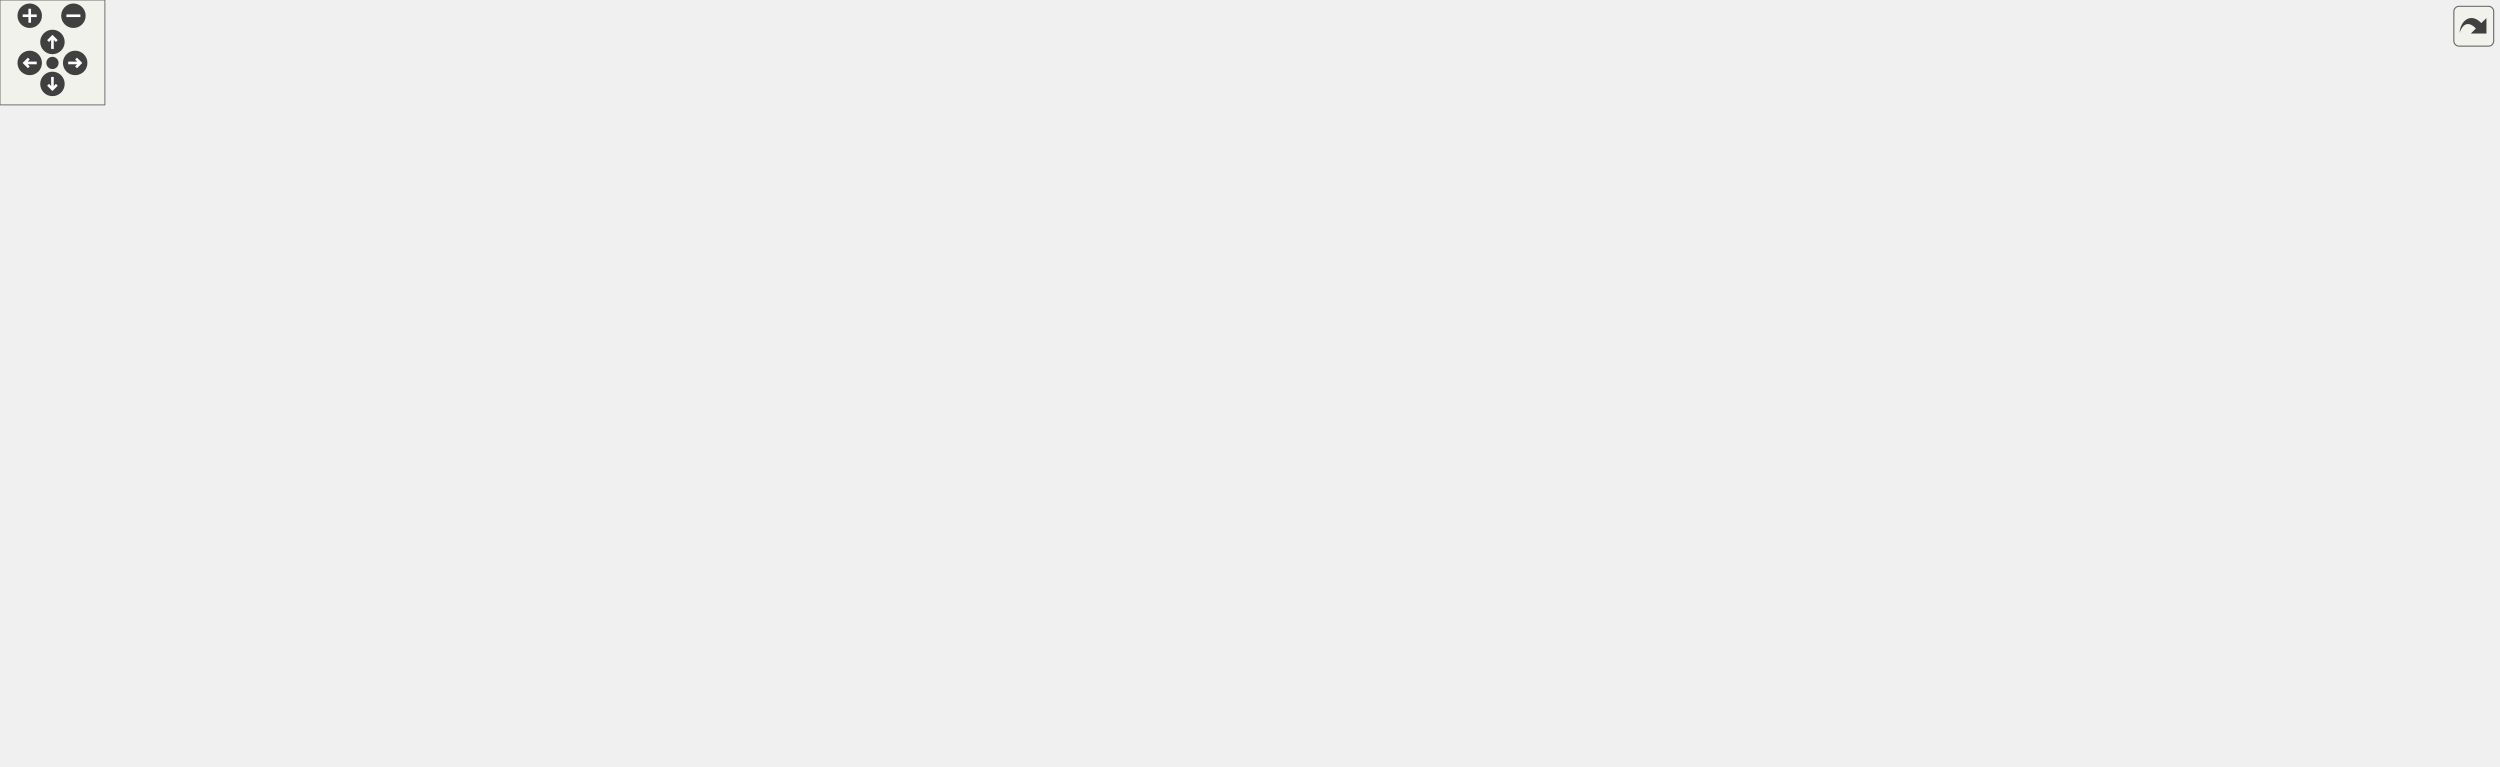
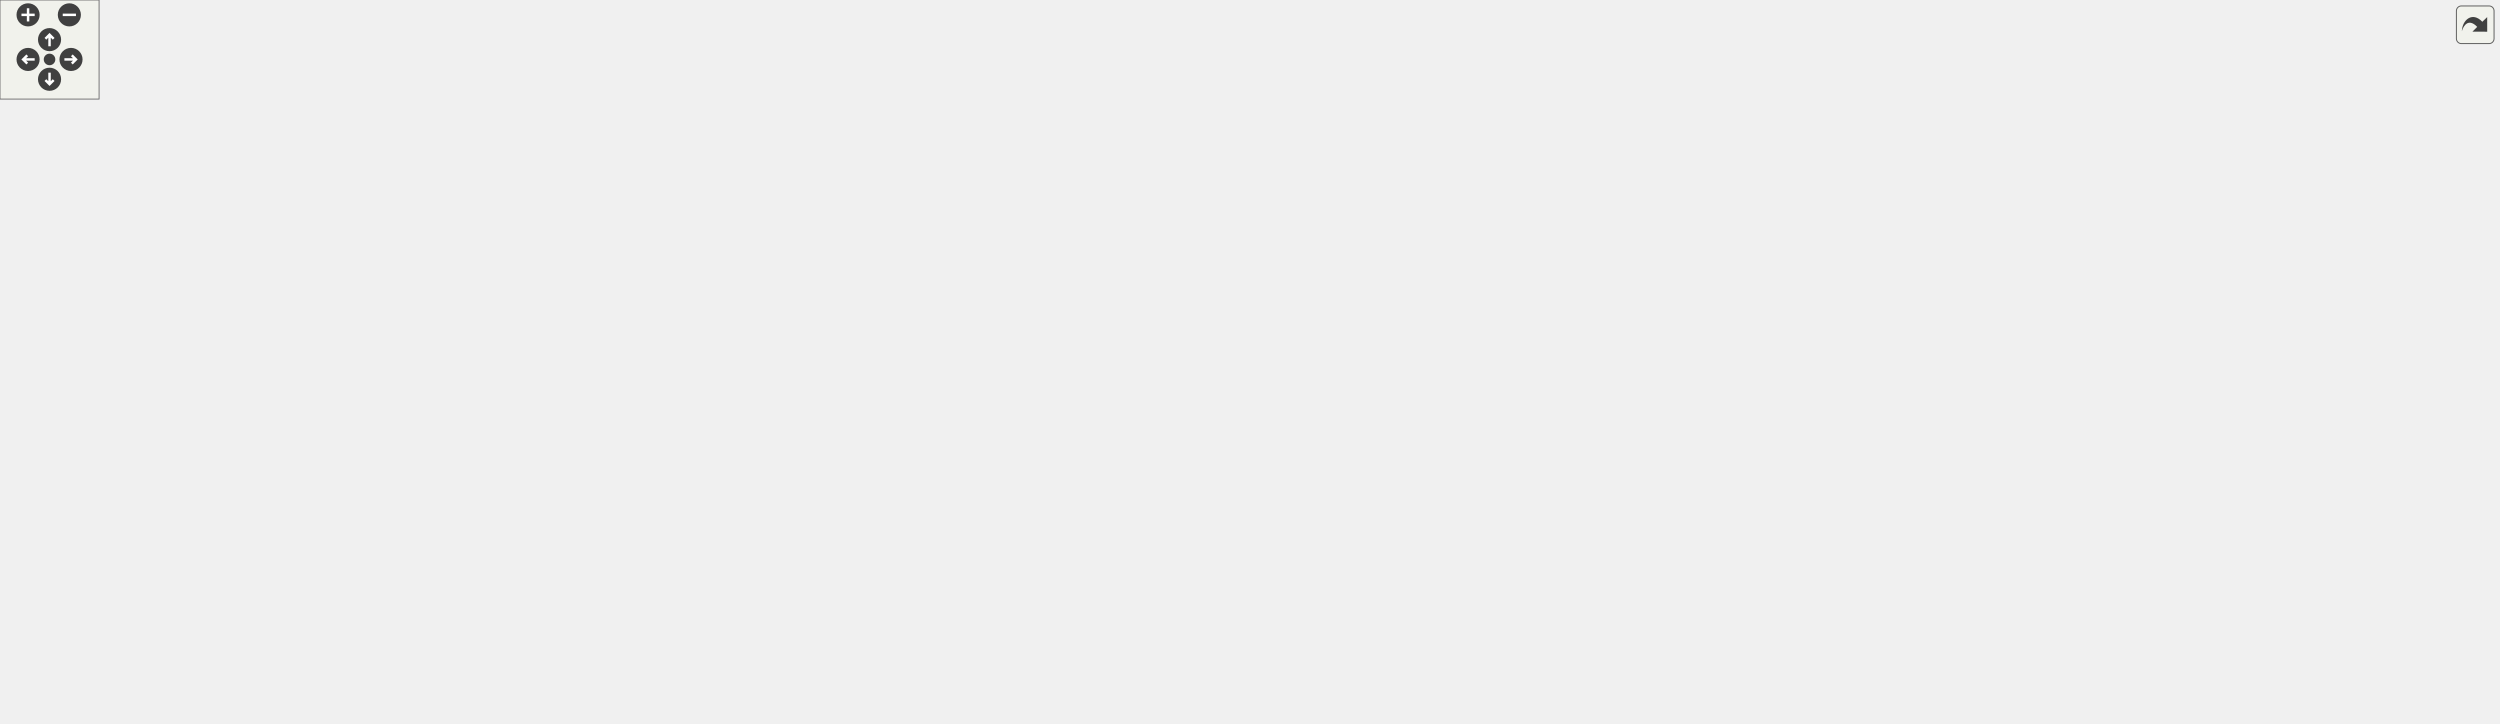
<svg xmlns="http://www.w3.org/2000/svg" xmlns:xlink="http://www.w3.org/1999/xlink" id="main" version="1.1" xml:space="preserve">
  <style type="text/css">
.edge:hover path { stroke: red; }
.edge:hover polygon { stroke: red; fill: red; }
</style>
  <defs>
    <circle id="rim" cx="0" cy="0" r="7" />
    <circle id="rim2" cx="0" cy="0" r="3.5" />
    <g id="zoomPlus">
      <use xlink:href="#rim" fill="#404040">
        <set attributeName="fill" to="#808080" begin="zoomplus.mouseover" end="zoomplus.mouseout" />
      </use>
      <path d="M-4,0h8M0,-4v8" fill="none" stroke="white" stroke-width="1.5" pointer-events="none" />
    </g>
    <g id="zoomMin">
      <use xlink:href="#rim" fill="#404040">
        <set attributeName="fill" to="#808080" begin="zoomminus.mouseover" end="zoomminus.mouseout" />
      </use>
      <path d="M-4,0h8" fill="none" stroke="white" stroke-width="1.5" pointer-events="none" />
    </g>
    <g id="dirArrow">
      <path fill="none" stroke="white" stroke-width="1.5" d="M0,-3.0v7 M-2.5,-0.5L0,-3.0L2.5,-0.5" />
    </g>
    <g id="resetDef">
      <use xlink:href="#rim2" fill="#404040">
        <set attributeName="fill" to="#808080" begin="reset.mouseover" end="reset.mouseout" />
      </use>
    </g>
  </defs>
  <svg id="graph" class="graph">
    <g id="viewport">
      <g id="node1" class="node">
        <g id="a_node1">
          <a xlink:title="Provides lightweight ANSI color sequence synchronization objects that are a keyless alternative to co...">
-             <polygon fill="#bfbfbf" stroke="black" points="1078,-336.5 1078,-377.5 1220,-377.5 1220,-336.5 1078,-336.5" />
-             <text text-anchor="start" x="1086" y="-365.5" font-family="Helvetica,sans-Serif" font-size="10.00">/home/runner/work/307lib</text>
-             <text text-anchor="start" x="1086" y="-354.5" font-family="Helvetica,sans-Serif" font-size="10.00">/307lib/TermAPI/include</text>
-             <text text-anchor="middle" x="1149" y="-343.5" font-family="Helvetica,sans-Serif" font-size="10.00">/color-sync.hpp</text>
+             <polygon fill="#bfbfbf" stroke="black" points="1255,-336.5 1255,-377.5 1397,-377.5 1397,-336.5 1255,-336.5" />
+             <text text-anchor="start" x="1263" y="-365.5" font-family="Helvetica,sans-Serif" font-size="10.00">/home/runner/work/307lib</text>
+             <text text-anchor="start" x="1263" y="-354.5" font-family="Helvetica,sans-Serif" font-size="10.00">/307lib/TermAPI/include</text>
+             <text text-anchor="middle" x="1326" y="-343.5" font-family="Helvetica,sans-Serif" font-size="10.00">/color-sync.hpp</text>
          </a>
        </g>
      </g>
      <g id="node2" class="node">
        <g id="a_node2">
          <a xlink:href="setcolor_8hpp.html" target="_top" xlink:title="Provides the setcolor_seq struct, a string-wrapper that entirely abstracts manual ANSI escape sequenc...">
            <polygon fill="none" stroke="black" points="1038,-280.5 1038,-299.5 1114,-299.5 1114,-280.5 1038,-280.5" />
            <text text-anchor="middle" x="1076" y="-287.5" font-family="Helvetica,sans-Serif" font-size="10.00">setcolor.hpp</text>
          </a>
        </g>
      </g>
      <g id="edge1" class="edge">
-         <path fill="none" stroke="midnightblue" d="M1127.1,-336.5C1116.34,-326.92 1103.55,-315.53 1093.46,-306.54" />
-         <polygon fill="midnightblue" stroke="midnightblue" points="1095.51,-303.69 1085.72,-299.65 1090.86,-308.92 1095.51,-303.69" />
+         <path fill="none" stroke="midnightblue" d="M1254.69,-337.46C1210.9,-326.07 1156.24,-311.86 1118.99,-302.18" />
+         <polygon fill="midnightblue" stroke="midnightblue" points="1119.52,-298.7 1108.96,-299.57 1117.76,-305.47 1119.52,-298.7" />
      </g>
      <g id="node8" class="node">
        <g id="a_node8">
          <a xlink:href="var_8hpp.html" target="_top" xlink:title="Contains helper methods for variadic templates &amp; tuples, as well as C++20 concepts....">
            <polygon fill="none" stroke="black" points="423.5,-112.5 423.5,-131.5 476.5,-131.5 476.5,-112.5 423.5,-112.5" />
            <text text-anchor="middle" x="450" y="-119.5" font-family="Helvetica,sans-Serif" font-size="10.00">var.hpp</text>
          </a>
        </g>
      </g>
      <g id="edge59" class="edge">
-         <path fill="none" stroke="midnightblue" d="M1078,-347.62C921.75,-327.77 555.09,-273.11 468,-188 455.71,-175.99 451.59,-156.39 450.32,-141.84" />
+         <path fill="none" stroke="midnightblue" d="M1254.61,-345.17C1136.61,-326.87 893.65,-287.56 690,-244 590.49,-222.72 540.78,-259.12 468,-188 455.71,-175.99 451.59,-156.39 450.32,-141.84" />
        <polygon fill="midnightblue" stroke="midnightblue" points="453.8,-141.32 449.81,-131.51 446.81,-141.67 453.8,-141.32" />
      </g>
      <g id="node16" class="node">
        <g id="a_node16">
          <a xlink:title=" ">
            <polygon fill="none" stroke="#bfbfbf" points="1319,-56.5 1319,-75.5 1379,-75.5 1379,-56.5 1319,-56.5" />
            <text text-anchor="middle" x="1349" y="-63.5" font-family="Helvetica,sans-Serif" font-size="10.00">concepts</text>
          </a>
        </g>
      </g>
      <g id="edge60" class="edge">
-         <path fill="none" stroke="midnightblue" d="M1220.02,-354.86C1302.97,-349.33 1429,-325.95 1429,-235 1429,-235 1429,-235 1429,-177 1429,-146.9 1427.24,-136.67 1410,-112 1401.05,-99.19 1387.28,-88.58 1375.09,-80.89" />
+         <path fill="none" stroke="midnightblue" d="M1358.59,-336.34C1388.77,-315.37 1429,-279.14 1429,-235 1429,-235 1429,-235 1429,-177 1429,-146.9 1427.24,-136.67 1410,-112 1401.05,-99.19 1387.28,-88.58 1375.09,-80.89" />
        <polygon fill="midnightblue" stroke="midnightblue" points="1376.56,-77.69 1366.18,-75.59 1372.98,-83.71 1376.56,-77.69" />
      </g>
      <g id="node30" class="node">
        <g id="a_node30">
          <a xlink:href="_message_8hpp.html" target="_top" xlink:title="Contains the Message object definition, and the constant pre-defined message typesf.">
-             <polygon fill="none" stroke="black" points="1266.5,-168.5 1266.5,-187.5 1347.5,-187.5 1347.5,-168.5 1266.5,-168.5" />
-             <text text-anchor="middle" x="1307" y="-175.5" font-family="Helvetica,sans-Serif" font-size="10.00">Message.hpp</text>
+             <polygon fill="none" stroke="black" points="1285.5,-168.5 1285.5,-187.5 1366.5,-187.5 1366.5,-168.5 1285.5,-168.5" />
+             <text text-anchor="middle" x="1326" y="-175.5" font-family="Helvetica,sans-Serif" font-size="10.00">Message.hpp</text>
          </a>
        </g>
      </g>
      <g id="edge55" class="edge">
-         <path fill="none" stroke="midnightblue" d="M1166.51,-336.38C1197.93,-301.18 1263.31,-227.94 1292.45,-195.3" />
-         <polygon fill="midnightblue" stroke="midnightblue" points="1295.29,-197.37 1299.34,-187.58 1290.07,-192.71 1295.29,-197.37" />
+         <path fill="none" stroke="midnightblue" d="M1326,-336.38C1326,-302.08 1326,-231.66 1326,-197.88" />
+         <polygon fill="midnightblue" stroke="midnightblue" points="1329.5,-197.58 1326,-187.58 1322.5,-197.58 1329.5,-197.58" />
+       </g>
+       <g id="node32" class="node">
+         <g id="a_node32">
+           <a xlink:title=" ">
+             <polygon fill="none" stroke="#bfbfbf" points="1457,-280.5 1457,-299.5 1513,-299.5 1513,-280.5 1457,-280.5" />
+             <text text-anchor="middle" x="1485" y="-287.5" font-family="Helvetica,sans-Serif" font-size="10.00">optional</text>
+           </a>
+         </g>
+       </g>
+       <g id="edge61" class="edge">
+         <path fill="none" stroke="midnightblue" d="M1373.71,-336.5C1399.84,-325.81 1431.47,-312.89 1454.31,-303.54" />
+         <polygon fill="midnightblue" stroke="midnightblue" points="1455.9,-306.68 1463.83,-299.65 1453.25,-300.2 1455.9,-306.68" />
      </g>
      <g id="node3" class="node">
        <g id="a_node3">
          <a xlink:href="sysarch_8h.html" target="_top" xlink:title="Contains preprocessor definitions useful for determining properties of the host system.">
            <polygon fill="none" stroke="black" points="916.5,-56.5 916.5,-75.5 979.5,-75.5 979.5,-56.5 916.5,-56.5" />
            <text text-anchor="middle" x="948" y="-63.5" font-family="Helvetica,sans-Serif" font-size="10.00">sysarch.h</text>
          </a>
        </g>
      </g>
      <g id="edge2" class="edge">
        <path fill="none" stroke="midnightblue" d="M1063.26,-280.26C1051.98,-272 1035.7,-258.7 1025,-244 1005.31,-216.95 969.49,-124.4 954.68,-85" />
        <polygon fill="midnightblue" stroke="midnightblue" points="957.94,-83.73 951.17,-75.59 951.39,-86.18 957.94,-83.73" />
      </g>
      <g id="node5" class="node">
        <g id="a_node5">
          <a xlink:href="color-format_8hpp_source.html" target="_top" xlink:title=" ">
            <polygon fill="none" stroke="black" points="879,-224.5 879,-243.5 977,-243.5 977,-224.5 879,-224.5" />
            <text text-anchor="middle" x="928" y="-231.5" font-family="Helvetica,sans-Serif" font-size="10.00">color-format.hpp</text>
          </a>
        </g>
      </g>
      <g id="edge4" class="edge">
        <path fill="none" stroke="midnightblue" d="M1052.55,-280.44C1027.87,-271.44 988.81,-257.19 961.02,-247.05" />
        <polygon fill="midnightblue" stroke="midnightblue" points="961.94,-243.66 951.34,-243.52 959.54,-250.23 961.94,-243.66" />
      </g>
      <g id="node6" class="node">
        <g id="a_node6">
          <a xlink:href="_segments_8h.html" target="_top" xlink:title="Contains constant ANSI sequence segment definitions.">
-             <polygon fill="none" stroke="black" points="1071,-168.5 1071,-187.5 1145,-187.5 1145,-168.5 1071,-168.5" />
-             <text text-anchor="middle" x="1108" y="-175.5" font-family="Helvetica,sans-Serif" font-size="10.00">Segments.h</text>
+             <polygon fill="none" stroke="black" points="1090,-168.5 1090,-187.5 1164,-187.5 1164,-168.5 1090,-168.5" />
+             <text text-anchor="middle" x="1127" y="-175.5" font-family="Helvetica,sans-Serif" font-size="10.00">Segments.h</text>
          </a>
        </g>
      </g>
      <g id="edge25" class="edge">
-         <path fill="none" stroke="midnightblue" d="M1091.78,-280.47C1104.2,-272.77 1120.61,-260.18 1128,-244 1135.11,-228.45 1127.77,-209.68 1120.06,-196.32" />
-         <polygon fill="midnightblue" stroke="midnightblue" points="1122.89,-194.25 1114.58,-187.67 1116.97,-197.99 1122.89,-194.25" />
+         <path fill="none" stroke="midnightblue" d="M1091.78,-280.47C1104.2,-272.77 1120.61,-260.18 1128,-244 1134.6,-229.57 1133.65,-211.38 1131.45,-197.91" />
+         <polygon fill="midnightblue" stroke="midnightblue" points="1134.84,-197.02 1129.44,-187.9 1127.97,-198.39 1134.84,-197.02" />
      </g>
      <g id="node7" class="node">
        <g id="a_node7">
          <a xlink:href="_sequence_8hpp.html" target="_top" xlink:title="Contains the ANSI::Sequence object.">
-             <polygon fill="none" stroke="black" points="1163.5,-168.5 1163.5,-187.5 1248.5,-187.5 1248.5,-168.5 1163.5,-168.5" />
-             <text text-anchor="middle" x="1206" y="-175.5" font-family="Helvetica,sans-Serif" font-size="10.00">Sequence.hpp</text>
+             <polygon fill="none" stroke="black" points="1182.5,-168.5 1182.5,-187.5 1267.5,-187.5 1267.5,-168.5 1182.5,-168.5" />
+             <text text-anchor="middle" x="1225" y="-175.5" font-family="Helvetica,sans-Serif" font-size="10.00">Sequence.hpp</text>
          </a>
        </g>
      </g>
      <g id="edge24" class="edge">
-         <path fill="none" stroke="midnightblue" d="M1090.74,-280.35C1104.75,-271.84 1126.12,-258.11 1143,-244 1161.17,-228.81 1179.78,-208.98 1192.02,-195.23" />
-         <polygon fill="midnightblue" stroke="midnightblue" points="1194.79,-197.38 1198.75,-187.56 1189.53,-192.77 1194.79,-197.38" />
+         <path fill="none" stroke="midnightblue" d="M1089.8,-280.39C1103.72,-271.59 1125.7,-257.35 1144,-244 1166.12,-227.86 1190.5,-207.99 1206.68,-194.5" />
+         <polygon fill="midnightblue" stroke="midnightblue" points="1209.34,-196.83 1214.75,-187.73 1204.84,-191.47 1209.34,-196.83" />
      </g>
      <g id="node17" class="node">
        <g id="a_node17">
          <a xlink:href="color-values_8h.html" target="_top" xlink:title="Contains constant variables used to map hexadecimal color codes to recognizable words.">
            <polygon fill="none" stroke="black" points="1033.5,-224.5 1033.5,-243.5 1118.5,-243.5 1118.5,-224.5 1033.5,-224.5" />
            <text text-anchor="middle" x="1076" y="-231.5" font-family="Helvetica,sans-Serif" font-size="10.00">color-values.h</text>
          </a>
        </g>
      </g>
      <g id="edge23" class="edge">
        <path fill="none" stroke="midnightblue" d="M1076,-280.08C1076,-273.01 1076,-262.86 1076,-253.99" />
        <polygon fill="midnightblue" stroke="midnightblue" points="1079.5,-253.75 1076,-243.75 1072.5,-253.75 1079.5,-253.75" />
      </g>
      <g id="node18" class="node">
        <g id="a_node18">
          <a xlink:href="color-transform_8hpp.html" target="_top" xlink:title="Contains functions for transforming color values between different formats.">
            <polygon fill="none" stroke="black" points="699.5,-224.5 699.5,-243.5 812.5,-243.5 812.5,-224.5 699.5,-224.5" />
            <text text-anchor="middle" x="756" y="-231.5" font-family="Helvetica,sans-Serif" font-size="10.00">color-transform.hpp</text>
          </a>
        </g>
      </g>
      <g id="edge26" class="edge">
        <path fill="none" stroke="midnightblue" d="M1037.72,-282.54C982.92,-273.29 881.56,-256.19 816.54,-245.22" />
        <polygon fill="midnightblue" stroke="midnightblue" points="816.87,-241.72 806.43,-243.51 815.7,-248.62 816.87,-241.72" />
      </g>
      <g id="node4" class="node">
        <g id="a_node4">
          <a xlink:title=" ">
            <polygon fill="none" stroke="#bfbfbf" points="622,-0.5 622,-19.5 666,-19.5 666,-0.5 622,-0.5" />
            <text text-anchor="middle" x="644" y="-7.5" font-family="Helvetica,sans-Serif" font-size="10.00">string</text>
          </a>
        </g>
      </g>
      <g id="edge3" class="edge">
        <path fill="none" stroke="midnightblue" d="M916.33,-59.37C858.2,-49.05 735.1,-27.18 676.42,-16.76" />
        <polygon fill="midnightblue" stroke="midnightblue" points="676.7,-13.25 666.25,-14.95 675.48,-20.15 676.7,-13.25" />
      </g>
      <g id="edge5" class="edge">
        <path fill="none" stroke="midnightblue" d="M931.74,-224.23C935.36,-215.3 940.62,-200.96 943,-188 949.56,-152.28 949.54,-109.67 948.84,-85.74" />
        <polygon fill="midnightblue" stroke="midnightblue" points="952.33,-85.46 948.46,-75.6 945.34,-85.72 952.33,-85.46" />
      </g>
      <g id="edge6" class="edge">
-         <path fill="none" stroke="midnightblue" d="M956.52,-224.44C987.07,-215.28 1035.71,-200.69 1069.6,-190.52" />
-         <polygon fill="midnightblue" stroke="midnightblue" points="1071.04,-193.74 1079.61,-187.52 1069.03,-187.04 1071.04,-193.74" />
+         <path fill="none" stroke="midnightblue" d="M959.53,-224.44C993.59,-215.2 1048.01,-200.44 1085.52,-190.26" />
+         <polygon fill="midnightblue" stroke="midnightblue" points="1086.88,-193.51 1095.62,-187.52 1085.05,-186.76 1086.88,-193.51" />
      </g>
      <g id="edge7" class="edge">
-         <path fill="none" stroke="midnightblue" d="M972.05,-224.44C1021.14,-214.91 1100.49,-199.49 1152.95,-189.3" />
-         <polygon fill="midnightblue" stroke="midnightblue" points="1153.92,-192.68 1163.07,-187.34 1152.59,-185.81 1153.92,-192.68" />
+         <path fill="none" stroke="midnightblue" d="M975.06,-224.44C1028.8,-214.67 1116.49,-198.73 1172.43,-188.56" />
+         <polygon fill="midnightblue" stroke="midnightblue" points="1173.28,-191.96 1182.49,-186.73 1172.03,-185.07 1173.28,-191.96" />
      </g>
      <g id="edge21" class="edge">
        <path fill="none" stroke="midnightblue" d="M878.79,-227.92C786.94,-218.29 596.01,-197.47 567,-188 530.69,-176.15 492.78,-152.72 470.29,-137.47" />
        <polygon fill="midnightblue" stroke="midnightblue" points="472.13,-134.49 461.91,-131.68 468.15,-140.25 472.13,-134.49" />
      </g>
      <g id="node10" class="node">
        <g id="a_node10">
          <a xlink:title=" ">
            <polygon fill="none" stroke="#bfbfbf" points="570.5,-56.5 570.5,-75.5 615.5,-75.5 615.5,-56.5 570.5,-56.5" />
            <text text-anchor="middle" x="593" y="-63.5" font-family="Helvetica,sans-Serif" font-size="10.00">utility</text>
          </a>
        </g>
      </g>
      <g id="edge22" class="edge">
        <path fill="none" stroke="midnightblue" d="M878.78,-226.98C818.63,-219.06 720.81,-204.25 688,-188 654.73,-171.52 648.56,-161.49 626,-132 614.85,-117.42 605.74,-98.5 599.94,-84.83" />
        <polygon fill="midnightblue" stroke="midnightblue" points="603.18,-83.51 596.17,-75.57 596.7,-86.15 603.18,-83.51" />
      </g>
      <g id="edge8" class="edge">
-         <path fill="none" stroke="midnightblue" d="M1173.91,-168.46C1145.33,-160.42 1102.65,-147.35 1067,-132 1032.22,-117.03 994.17,-95.21 970.69,-81.06" />
-         <polygon fill="midnightblue" stroke="midnightblue" points="972.22,-77.9 961.86,-75.69 968.58,-83.88 972.22,-77.9" />
+         <path fill="none" stroke="midnightblue" d="M1185.88,-168.43C1153.4,-160.71 1106.33,-148.11 1067,-132 1031.77,-117.57 993.56,-95.43 970.2,-81.08" />
+         <polygon fill="midnightblue" stroke="midnightblue" points="971.77,-77.94 961.43,-75.64 968.08,-83.89 971.77,-77.94" />
      </g>
      <g id="edge18" class="edge">
-         <path fill="none" stroke="midnightblue" d="M1215.97,-168.33C1239.5,-146.88 1294.16,-90.58 1262,-56 1221.87,-12.84 797.61,-10.6 676.26,-10.85" />
+         <path fill="none" stroke="midnightblue" d="M1232.47,-168.43C1250.49,-146.73 1292.66,-88.98 1262,-56 1221.87,-12.84 797.61,-10.6 676.26,-10.85" />
        <polygon fill="midnightblue" stroke="midnightblue" points="676.11,-7.35 666.12,-10.87 676.13,-14.35 676.11,-7.35" />
      </g>
      <g id="edge9" class="edge">
-         <path fill="none" stroke="midnightblue" d="M1163.49,-169.26C1160.28,-168.79 1157.09,-168.37 1154,-168 1022.82,-152.5 612.86,-131.17 487.07,-124.84" />
-         <polygon fill="midnightblue" stroke="midnightblue" points="486.97,-121.33 476.81,-124.33 486.62,-128.32 486.97,-121.33" />
+         <path fill="none" stroke="midnightblue" d="M1182.49,-169.25C1179.28,-168.79 1176.09,-168.36 1173,-168 1037.84,-152.15 614.5,-130.94 486.82,-124.76" />
+         <polygon fill="midnightblue" stroke="midnightblue" points="486.92,-121.26 476.76,-124.27 486.58,-128.25 486.92,-121.26" />
      </g>
      <g id="node14" class="node">
        <g id="a_node14">
          <a xlink:title=" ">
            <polygon fill="none" stroke="#bfbfbf" points="1195.5,-56.5 1195.5,-75.5 1252.5,-75.5 1252.5,-56.5 1195.5,-56.5" />
            <text text-anchor="middle" x="1224" y="-63.5" font-family="Helvetica,sans-Serif" font-size="10.00">ostream</text>
          </a>
        </g>
      </g>
      <g id="edge17" class="edge">
-         <path fill="none" stroke="midnightblue" d="M1213.41,-168.41C1220.28,-159.84 1230.01,-145.98 1234,-132 1238.41,-116.56 1234.96,-98.47 1230.95,-85.3" />
-         <polygon fill="midnightblue" stroke="midnightblue" points="1234.17,-83.89 1227.61,-75.56 1227.54,-86.15 1234.17,-83.89" />
+         <path fill="none" stroke="midnightblue" d="M1227.61,-168.19C1231,-155.71 1236.21,-132.16 1234,-112 1233.03,-103.14 1231.01,-93.47 1229.04,-85.38" />
+         <polygon fill="midnightblue" stroke="midnightblue" points="1232.38,-84.33 1226.48,-75.53 1225.61,-86.09 1232.38,-84.33" />
      </g>
      <g id="node15" class="node">
        <g id="a_node15">
          <a xlink:title=" ">
            <polygon fill="none" stroke="#bfbfbf" points="845,-112.5 845,-131.5 901,-131.5 901,-112.5 845,-112.5" />
            <text text-anchor="middle" x="873" y="-119.5" font-family="Helvetica,sans-Serif" font-size="10.00">sstream</text>
          </a>
        </g>
      </g>
      <g id="edge19" class="edge">
-         <path fill="none" stroke="midnightblue" d="M1163.44,-169.59C1160.25,-169.05 1157.07,-168.51 1154,-168 1067.42,-153.58 965.68,-137.5 911.52,-129.01" />
-         <polygon fill="midnightblue" stroke="midnightblue" points="911.76,-125.51 901.34,-127.42 910.68,-132.42 911.76,-125.51" />
+         <path fill="none" stroke="midnightblue" d="M1182.45,-169.55C1179.25,-169.02 1176.08,-168.5 1173,-168 1079.02,-152.82 968.2,-136.64 911.17,-128.44" />
+         <polygon fill="midnightblue" stroke="midnightblue" points="911.55,-124.96 901.16,-127.01 910.56,-131.89 911.55,-124.96" />
      </g>
      <g id="edge20" class="edge">
-         <path fill="none" stroke="midnightblue" d="M1235.22,-168.47C1256.3,-161.25 1284.52,-149.3 1305,-132 1320.42,-118.98 1332.72,-99.28 1340.35,-84.98" />
-         <polygon fill="midnightblue" stroke="midnightblue" points="1343.66,-86.2 1345.06,-75.69 1337.42,-83.03 1343.66,-86.2" />
+         <path fill="none" stroke="midnightblue" d="M1246.09,-168.42C1263.3,-160.69 1287.53,-148.08 1305,-132 1319.84,-118.33 1332.24,-98.73 1340.05,-84.63" />
+         <polygon fill="midnightblue" stroke="midnightblue" points="1343.3,-85.98 1344.89,-75.5 1337.11,-82.69 1343.3,-85.98" />
      </g>
      <g id="edge10" class="edge">
        <path fill="none" stroke="midnightblue" d="M476.77,-118.1C558.82,-109.2 807.2,-82.27 906.41,-71.51" />
        <polygon fill="midnightblue" stroke="midnightblue" points="906.8,-74.99 916.37,-70.43 906.05,-68.03 906.8,-74.99" />
      </g>
      <g id="edge12" class="edge">
        <path fill="none" stroke="midnightblue" d="M423.27,-114.3C420.14,-113.52 417,-112.74 414,-112 346.13,-95.21 220.59,-108.28 267,-56 289.76,-30.36 524.57,-16.67 611.7,-12.44" />
        <polygon fill="midnightblue" stroke="midnightblue" points="611.98,-15.94 621.8,-11.97 611.65,-8.94 611.98,-15.94" />
      </g>
      <g id="node9" class="node">
        <g id="a_node9">
          <a xlink:title=" ">
            <polygon fill="none" stroke="#bfbfbf" points="276.5,-56.5 276.5,-75.5 323.5,-75.5 323.5,-56.5 276.5,-56.5" />
            <text text-anchor="middle" x="300" y="-63.5" font-family="Helvetica,sans-Serif" font-size="10.00">vector</text>
          </a>
        </g>
      </g>
      <g id="edge11" class="edge">
        <path fill="none" stroke="midnightblue" d="M426.23,-112.44C401.11,-103.4 361.29,-89.06 333.1,-78.92" />
        <polygon fill="midnightblue" stroke="midnightblue" points="334.25,-75.61 323.66,-75.52 331.88,-82.2 334.25,-75.61" />
      </g>
      <g id="edge13" class="edge">
        <path fill="none" stroke="midnightblue" d="M472.66,-112.44C496.4,-103.48 533.91,-89.31 560.74,-79.18" />
        <polygon fill="midnightblue" stroke="midnightblue" points="562.33,-82.32 570.45,-75.52 559.86,-75.77 562.33,-82.32" />
      </g>
      <g id="node11" class="node">
        <g id="a_node11">
          <a xlink:title=" ">
            <polygon fill="none" stroke="#bfbfbf" points="341.5,-56.5 341.5,-75.5 382.5,-75.5 382.5,-56.5 341.5,-56.5" />
            <text text-anchor="middle" x="362" y="-63.5" font-family="Helvetica,sans-Serif" font-size="10.00">tuple</text>
          </a>
        </g>
      </g>
      <g id="edge14" class="edge">
        <path fill="none" stroke="midnightblue" d="M435.86,-112.32C422.13,-103.9 401.06,-90.97 384.94,-81.07" />
        <polygon fill="midnightblue" stroke="midnightblue" points="386.46,-77.9 376.1,-75.65 382.8,-83.87 386.46,-77.9" />
      </g>
      <g id="node12" class="node">
        <g id="a_node12">
          <a xlink:title=" ">
            <polygon fill="none" stroke="#bfbfbf" points="400.5,-56.5 400.5,-75.5 469.5,-75.5 469.5,-56.5 400.5,-56.5" />
            <text text-anchor="middle" x="435" y="-63.5" font-family="Helvetica,sans-Serif" font-size="10.00">type_traits</text>
          </a>
        </g>
      </g>
      <g id="edge15" class="edge">
        <path fill="none" stroke="midnightblue" d="M447.52,-112.08C445.51,-104.85 442.61,-94.41 440.11,-85.4" />
        <polygon fill="midnightblue" stroke="midnightblue" points="443.48,-84.45 437.43,-75.75 436.74,-86.32 443.48,-84.45" />
      </g>
      <g id="node13" class="node">
        <g id="a_node13">
          <a xlink:title=" ">
            <polygon fill="none" stroke="#bfbfbf" points="487.5,-56.5 487.5,-75.5 552.5,-75.5 552.5,-56.5 487.5,-56.5" />
            <text text-anchor="middle" x="520" y="-63.5" font-family="Helvetica,sans-Serif" font-size="10.00">functional</text>
          </a>
        </g>
      </g>
      <g id="edge16" class="edge">
        <path fill="none" stroke="midnightblue" d="M461.25,-112.32C471.8,-104.18 487.8,-91.84 500.44,-82.09" />
        <polygon fill="midnightblue" stroke="midnightblue" points="502.77,-84.71 508.55,-75.83 498.49,-79.17 502.77,-84.71" />
      </g>
      <g id="edge27" class="edge">
        <path fill="none" stroke="midnightblue" d="M777.11,-224.48C796.13,-216.37 824.49,-203.17 847,-188 878.07,-167.07 886.25,-160.97 910,-132 922.02,-117.34 932.61,-98.43 939.54,-84.79" />
        <polygon fill="midnightblue" stroke="midnightblue" points="942.82,-86.06 944.09,-75.54 936.54,-82.97 942.82,-86.06" />
      </g>
      <g id="edge40" class="edge">
        <path fill="none" stroke="midnightblue" d="M699.33,-228.78C631.91,-222.85 524.29,-210.2 491,-188 474.22,-176.81 462.97,-156.18 456.56,-141.16" />
        <polygon fill="midnightblue" stroke="midnightblue" points="459.81,-139.86 452.89,-131.83 453.3,-142.42 459.81,-139.86" />
      </g>
      <g id="edge52" class="edge">
        <path fill="none" stroke="midnightblue" d="M699.12,-230.23C659.12,-225.85 606,-214.92 567,-188 535.92,-166.55 511.59,-145.51 529,-112 536.15,-98.23 549.67,-87.78 562.45,-80.44" />
        <polygon fill="midnightblue" stroke="midnightblue" points="564.32,-83.41 571.52,-75.64 561.04,-77.23 564.32,-83.41" />
      </g>
      <g id="edge53" class="edge">
        <path fill="none" stroke="midnightblue" d="M772.22,-224.37C786.74,-216.19 808.12,-202.94 824,-188 839.22,-173.68 853.21,-154.22 862.31,-140.33" />
        <polygon fill="midnightblue" stroke="midnightblue" points="865.36,-142.05 867.78,-131.74 859.46,-138.29 865.36,-142.05" />
      </g>
      <g id="node19" class="node">
        <g id="a_node19">
          <a xlink:href="make__exception_8hpp.html" target="_top" xlink:title="Provides system-agnostic exception objects with const-time formatting capabilities,...">
            <polygon fill="none" stroke="black" points="697,-168.5 697,-187.5 815,-187.5 815,-168.5 697,-168.5" />
            <text text-anchor="middle" x="756" y="-175.5" font-family="Helvetica,sans-Serif" font-size="10.00">make_exception.hpp</text>
          </a>
        </g>
      </g>
      <g id="edge28" class="edge">
        <path fill="none" stroke="midnightblue" d="M756,-224.08C756,-217.01 756,-206.86 756,-197.99" />
        <polygon fill="midnightblue" stroke="midnightblue" points="759.5,-197.75 756,-187.75 752.5,-197.75 759.5,-197.75" />
      </g>
      <g id="node21" class="node">
        <g id="a_node21">
          <a xlink:title=" ">
            <polygon fill="none" stroke="#bfbfbf" points="1101,-56.5 1101,-75.5 1157,-75.5 1157,-56.5 1101,-56.5" />
            <text text-anchor="middle" x="1129" y="-63.5" font-family="Helvetica,sans-Serif" font-size="10.00">iomanip</text>
          </a>
        </g>
      </g>
      <g id="edge54" class="edge">
        <path fill="none" stroke="midnightblue" d="M780.18,-224.41C804.19,-215.74 841.94,-201.69 874,-188 959.01,-151.69 1057.21,-103.18 1103,-80.18" />
        <polygon fill="midnightblue" stroke="midnightblue" points="1104.84,-83.16 1112.2,-75.54 1101.69,-76.91 1104.84,-83.16" />
      </g>
      <g id="node24" class="node">
        <g id="a_node24">
          <a xlink:href="math_8hpp_source.html" target="_top" xlink:title=" ">
            <polygon fill="none" stroke="black" points="268.5,-168.5 268.5,-187.5 331.5,-187.5 331.5,-168.5 268.5,-168.5" />
            <text text-anchor="middle" x="300" y="-175.5" font-family="Helvetica,sans-Serif" font-size="10.00">math.hpp</text>
          </a>
        </g>
      </g>
      <g id="edge41" class="edge">
        <path fill="none" stroke="midnightblue" d="M699.17,-226.27C606.21,-215.26 423.8,-193.66 341.74,-183.94" />
        <polygon fill="midnightblue" stroke="midnightblue" points="342.12,-180.46 331.78,-182.76 341.3,-187.42 342.12,-180.46" />
      </g>
      <g id="node25" class="node">
        <g id="a_node25">
          <a xlink:title=" ">
            <polygon fill="none" stroke="#bfbfbf" points="358.5,-112.5 358.5,-131.5 405.5,-131.5 405.5,-112.5 358.5,-112.5" />
            <text text-anchor="middle" x="382" y="-119.5" font-family="Helvetica,sans-Serif" font-size="10.00">cmath</text>
          </a>
        </g>
      </g>
      <g id="edge51" class="edge">
        <path fill="none" stroke="midnightblue" d="M699.38,-232.24C639.64,-229.61 543.83,-220.16 468,-188 440.71,-176.43 414.27,-154.29 398.07,-139.1" />
        <polygon fill="midnightblue" stroke="midnightblue" points="400.21,-136.3 390.59,-131.87 395.35,-141.34 400.21,-136.3" />
      </g>
      <g id="edge29" class="edge">
        <path fill="none" stroke="midnightblue" d="M764.69,-168.43C778.71,-154.98 807.63,-128.71 836,-112 859.59,-98.11 888.28,-86.67 910.71,-78.81" />
        <polygon fill="midnightblue" stroke="midnightblue" points="911.9,-82.1 920.23,-75.55 909.63,-75.48 911.9,-82.1" />
      </g>
      <g id="edge37" class="edge">
        <path fill="none" stroke="midnightblue" d="M696.75,-168.82C674.53,-162.56 651.43,-151.5 638,-132 616.7,-101.08 628.02,-54.45 636.83,-29.05" />
        <polygon fill="midnightblue" stroke="midnightblue" points="640.15,-30.17 640.34,-19.58 633.58,-27.73 640.15,-30.17" />
      </g>
      <g id="edge30" class="edge">
        <path fill="none" stroke="midnightblue" d="M707.51,-168.44C646.24,-157.63 542.14,-139.26 486.93,-129.52" />
        <polygon fill="midnightblue" stroke="midnightblue" points="487.35,-126.04 476.89,-127.75 486.13,-132.93 487.35,-126.04" />
      </g>
      <g id="edge38" class="edge">
        <path fill="none" stroke="midnightblue" d="M774.54,-168.44C793.62,-159.64 823.57,-145.81 845.44,-135.72" />
        <polygon fill="midnightblue" stroke="midnightblue" points="846.93,-138.88 854.55,-131.52 844,-132.53 846.93,-138.88" />
      </g>
      <g id="node20" class="node">
        <g id="a_node20">
          <a xlink:href="indentor_8hpp.html" target="_top" xlink:title="Contains the indentor object definition.   The indentor can be used to quickly and easily insert vari...">
            <polygon fill="none" stroke="black" points="1147.5,-112.5 1147.5,-131.5 1224.5,-131.5 1224.5,-112.5 1147.5,-112.5" />
            <text text-anchor="middle" x="1186" y="-119.5" font-family="Helvetica,sans-Serif" font-size="10.00">indentor.hpp</text>
          </a>
        </g>
      </g>
      <g id="edge31" class="edge">
        <path fill="none" stroke="midnightblue" d="M815.34,-169.55C901,-158.79 1057.72,-139.11 1137.12,-129.14" />
        <polygon fill="midnightblue" stroke="midnightblue" points="1137.84,-132.58 1147.33,-127.86 1136.97,-125.63 1137.84,-132.58" />
      </g>
      <g id="node22" class="node">
        <g id="a_node22">
          <a xlink:title=" ">
            <polygon fill="none" stroke="#bfbfbf" points="647,-112.5 647,-131.5 705,-131.5 705,-112.5 647,-112.5" />
            <text text-anchor="middle" x="676" y="-119.5" font-family="Helvetica,sans-Serif" font-size="10.00">memory</text>
          </a>
        </g>
      </g>
      <g id="edge36" class="edge">
        <path fill="none" stroke="midnightblue" d="M743.15,-168.32C730.78,-159.98 711.87,-147.21 697.26,-137.35" />
        <polygon fill="midnightblue" stroke="midnightblue" points="699.07,-134.35 688.82,-131.65 695.15,-140.15 699.07,-134.35" />
      </g>
      <g id="node23" class="node">
        <g id="a_node23">
          <a xlink:title=" ">
            <polygon fill="none" stroke="#bfbfbf" points="723.5,-112.5 723.5,-131.5 788.5,-131.5 788.5,-112.5 723.5,-112.5" />
            <text text-anchor="middle" x="756" y="-119.5" font-family="Helvetica,sans-Serif" font-size="10.00">exception</text>
          </a>
        </g>
      </g>
      <g id="edge39" class="edge">
        <path fill="none" stroke="midnightblue" d="M756,-168.08C756,-161.01 756,-150.86 756,-141.99" />
        <polygon fill="midnightblue" stroke="midnightblue" points="759.5,-141.75 756,-131.75 752.5,-141.75 759.5,-141.75" />
      </g>
      <g id="edge32" class="edge">
        <path fill="none" stroke="midnightblue" d="M1148.29,-112.44C1105.12,-102.65 1034.61,-86.65 989.8,-76.48" />
        <polygon fill="midnightblue" stroke="midnightblue" points="990.35,-73.02 979.82,-74.22 988.8,-79.85 990.35,-73.02" />
      </g>
      <g id="edge33" class="edge">
        <path fill="none" stroke="midnightblue" d="M1192.27,-112.08C1197.64,-104.46 1205.52,-93.26 1212.08,-83.94" />
        <polygon fill="midnightblue" stroke="midnightblue" points="1214.95,-85.94 1217.84,-75.75 1209.22,-81.91 1214.95,-85.94" />
      </g>
      <g id="edge34" class="edge">
        <path fill="none" stroke="midnightblue" d="M1211.83,-112.44C1239.25,-103.36 1282.78,-88.94 1313.43,-78.78" />
        <polygon fill="midnightblue" stroke="midnightblue" points="1314.9,-81.98 1323.29,-75.52 1312.7,-75.34 1314.9,-81.98" />
      </g>
      <g id="edge35" class="edge">
        <path fill="none" stroke="midnightblue" d="M1176.84,-112.32C1168.5,-104.42 1155.97,-92.55 1145.82,-82.94" />
        <polygon fill="midnightblue" stroke="midnightblue" points="1147.99,-80.17 1138.32,-75.83 1143.18,-85.25 1147.99,-80.17" />
      </g>
      <g id="edge42" class="edge">
        <path fill="none" stroke="midnightblue" d="M331.6,-170.42C391.31,-158.1 524.87,-131.08 638,-112 733.61,-95.88 846.41,-80.38 906.08,-72.46" />
        <polygon fill="midnightblue" stroke="midnightblue" points="906.78,-75.9 916.24,-71.12 905.87,-68.96 906.78,-75.9" />
      </g>
      <g id="edge46" class="edge">
        <path fill="none" stroke="midnightblue" d="M274.84,-168.38C258.58,-161.34 238.71,-149.65 229,-132 215.25,-107.01 246.62,-60.75 253,-56 309.5,-13.91 528.68,-10.43 611.79,-10.67" />
        <polygon fill="midnightblue" stroke="midnightblue" points="611.9,-14.17 621.92,-10.72 611.93,-7.17 611.9,-14.17" />
      </g>
      <g id="edge43" class="edge">
        <path fill="none" stroke="midnightblue" d="M323.77,-168.44C348.89,-159.4 388.71,-145.06 416.9,-134.92" />
        <polygon fill="midnightblue" stroke="midnightblue" points="418.12,-138.2 426.34,-131.52 415.75,-131.61 418.12,-138.2" />
      </g>
      <g id="edge45" class="edge">
        <path fill="none" stroke="midnightblue" d="M303.95,-168.14C310.85,-153.78 326.54,-125.66 349,-112 427.94,-63.98 465.24,-94.76 560.34,-75.82" />
        <polygon fill="midnightblue" stroke="midnightblue" points="561.3,-79.2 570.35,-73.69 559.84,-72.35 561.3,-79.2" />
      </g>
      <g id="edge44" class="edge">
        <path fill="none" stroke="midnightblue" d="M313.17,-168.32C325.85,-159.98 345.23,-147.21 360.21,-137.35" />
        <polygon fill="midnightblue" stroke="midnightblue" points="362.43,-140.08 368.86,-131.65 358.58,-134.23 362.43,-140.08" />
      </g>
      <g id="node26" class="node">
        <g id="a_node26">
          <a xlink:title=" ">
            <polygon fill="none" stroke="#bfbfbf" points="238,-112.5 238,-131.5 302,-131.5 302,-112.5 238,-112.5" />
            <text text-anchor="middle" x="270" y="-119.5" font-family="Helvetica,sans-Serif" font-size="10.00">algorithm</text>
          </a>
        </g>
      </g>
      <g id="edge47" class="edge">
        <path fill="none" stroke="midnightblue" d="M295.05,-168.08C290.9,-160.61 284.85,-149.72 279.73,-140.52" />
        <polygon fill="midnightblue" stroke="midnightblue" points="282.78,-138.79 274.86,-131.75 276.66,-142.19 282.78,-138.79" />
      </g>
      <g id="node27" class="node">
        <g id="a_node27">
          <a xlink:title=" ">
            <polygon fill="none" stroke="#bfbfbf" points="0,-112.5 0,-131.5 56,-131.5 56,-112.5 0,-112.5" />
            <text text-anchor="middle" x="28" y="-119.5" font-family="Helvetica,sans-Serif" font-size="10.00">numeric</text>
          </a>
        </g>
      </g>
      <g id="edge48" class="edge">
        <path fill="none" stroke="midnightblue" d="M268.35,-171.45C224.98,-163.74 144.42,-149.01 66.26,-132.19" />
        <polygon fill="midnightblue" stroke="midnightblue" points="66.76,-128.72 56.25,-130.02 65.28,-135.56 66.76,-128.72" />
      </g>
      <g id="node28" class="node">
        <g id="a_node28">
          <a xlink:title=" ">
            <polygon fill="none" stroke="#bfbfbf" points="74.5,-112.5 74.5,-131.5 113.5,-131.5 113.5,-112.5 74.5,-112.5" />
            <text text-anchor="middle" x="94" y="-119.5" font-family="Helvetica,sans-Serif" font-size="10.00">ratio</text>
          </a>
        </g>
      </g>
      <g id="edge49" class="edge">
        <path fill="none" stroke="midnightblue" d="M268.21,-169.45C234.63,-161.35 179.91,-147.83 123.43,-132.01" />
        <polygon fill="midnightblue" stroke="midnightblue" points="124.19,-128.58 113.61,-129.24 122.29,-135.32 124.19,-128.58" />
      </g>
      <g id="node29" class="node">
        <g id="a_node29">
          <a xlink:title=" ">
            <polygon fill="none" stroke="#bfbfbf" points="132,-112.5 132,-131.5 182,-131.5 182,-112.5 132,-112.5" />
            <text text-anchor="middle" x="157" y="-119.5" font-family="Helvetica,sans-Serif" font-size="10.00">chrono</text>
          </a>
        </g>
      </g>
      <g id="edge50" class="edge">
        <path fill="none" stroke="midnightblue" d="M277.34,-168.44C253.6,-159.48 216.09,-145.31 189.26,-135.18" />
        <polygon fill="midnightblue" stroke="midnightblue" points="190.14,-131.77 179.55,-131.52 187.67,-138.32 190.14,-131.77" />
      </g>
      <g id="edge56" class="edge">
-         <path fill="none" stroke="midnightblue" d="M1272.38,-168.44C1238.28,-159.84 1184.79,-145.91 1139,-132 1083.01,-114.99 1018.75,-92.5 980.86,-78.93" />
-         <polygon fill="midnightblue" stroke="midnightblue" points="981.96,-75.6 971.36,-75.51 979.59,-82.19 981.96,-75.6" />
+         <path fill="none" stroke="midnightblue" d="M1285.96,-168.48C1247.9,-160.13 1189.19,-146.55 1139,-132 1082.64,-115.67 1018.25,-92.87 980.47,-79.07" />
+         <polygon fill="midnightblue" stroke="midnightblue" points="981.6,-75.76 971.01,-75.6 979.19,-82.33 981.6,-75.76" />
      </g>
      <g id="edge58" class="edge">
-         <path fill="none" stroke="midnightblue" d="M1287.83,-168.44C1268.09,-159.64 1237.11,-145.81 1214.51,-135.72" />
-         <polygon fill="midnightblue" stroke="midnightblue" points="1215.64,-132.4 1205.08,-131.52 1212.79,-138.79 1215.64,-132.4" />
+         <path fill="none" stroke="midnightblue" d="M1303.82,-168.44C1280.57,-159.48 1243.85,-145.31 1217.58,-135.18" />
+         <polygon fill="midnightblue" stroke="midnightblue" points="1218.67,-131.85 1208.08,-131.52 1216.15,-138.38 1218.67,-131.85" />
      </g>
      <g id="node31" class="node">
        <g id="a_node31">
          <a xlink:title=" ">
            <polygon fill="none" stroke="#bfbfbf" points="1357,-112.5 1357,-131.5 1401,-131.5 1401,-112.5 1357,-112.5" />
            <text text-anchor="middle" x="1379" y="-119.5" font-family="Helvetica,sans-Serif" font-size="10.00">regex</text>
          </a>
        </g>
      </g>
      <g id="edge57" class="edge">
-         <path fill="none" stroke="midnightblue" d="M1318.57,-168.32C1329.42,-160.18 1345.88,-147.84 1358.88,-138.09" />
-         <polygon fill="midnightblue" stroke="midnightblue" points="1361.32,-140.63 1367.22,-131.83 1357.12,-135.03 1361.32,-140.63" />
+         <path fill="none" stroke="midnightblue" d="M1334.75,-168.08C1342.47,-160.22 1353.9,-148.57 1363.22,-139.08" />
+         <polygon fill="midnightblue" stroke="midnightblue" points="1365.9,-141.34 1370.41,-131.75 1360.91,-136.44 1365.9,-141.34" />
      </g>
    </g>
  </svg>
  <g id="navigator" transform="translate(0 0)" fill="#404254">
    <rect fill="#f2f5e9" fill-opacity="0.5" stroke="#606060" stroke-width=".5" x="0" y="0" width="60" height="60" />
    <use id="zoomplus" xlink:href="#zoomPlus" x="17" y="9" />
    <use id="zoomminus" xlink:href="#zoomMin" x="42" y="9" />
    <use id="reset" xlink:href="#resetDef" x="30" y="36" />
    <g id="arrowUp" xlink:href="#dirArrow" transform="translate(30 24)">
      <use xlink:href="#rim" fill="#404040">
        <set attributeName="fill" to="#808080" begin="arrowUp.mouseover" end="arrowUp.mouseout" />
      </use>
      <path fill="none" stroke="white" stroke-width="1.5" d="M0,-3.0v7 M-2.5,-0.5L0,-3.0L2.5,-0.5" />
    </g>
    <g id="arrowRight" xlink:href="#dirArrow" transform="rotate(90) translate(36 -43)">
      <use xlink:href="#rim" fill="#404040">
        <set attributeName="fill" to="#808080" begin="arrowRight.mouseover" end="arrowRight.mouseout" />
      </use>
      <path fill="none" stroke="white" stroke-width="1.5" d="M0,-3.0v7 M-2.5,-0.5L0,-3.0L2.5,-0.5" />
    </g>
    <g id="arrowDown" xlink:href="#dirArrow" transform="rotate(180) translate(-30 -48)">
      <use xlink:href="#rim" fill="#404040">
        <set attributeName="fill" to="#808080" begin="arrowDown.mouseover" end="arrowDown.mouseout" />
      </use>
      <path fill="none" stroke="white" stroke-width="1.5" d="M0,-3.0v7 M-2.5,-0.5L0,-3.0L2.5,-0.5" />
    </g>
    <g id="arrowLeft" xlink:href="#dirArrow" transform="rotate(270) translate(-36 17)">
      <use xlink:href="#rim" fill="#404040">
        <set attributeName="fill" to="#808080" begin="arrowLeft.mouseover" end="arrowLeft.mouseout" />
      </use>
      <path fill="none" stroke="white" stroke-width="1.5" d="M0,-3.0v7 M-2.5,-0.5L0,-3.0L2.5,-0.5" />
    </g>
  </g>
  <svg viewBox="0 0 15 15" width="100%" height="30px" preserveAspectRatio="xMaxYMin meet">
    <g id="arrow_out" transform="scale(0.3 0.3)">
      <a xlink:href="color-sync_8hpp__incl_org.svg" target="_base">
        <rect id="button" ry="5" rx="5" y="6" x="6" height="38" width="38" fill="#f2f5e9" fill-opacity="0.5" stroke="#606060" stroke-width="1.0" />
        <path id="arrow" d="M 11.5,31.437 C 11.94,20.098 22.043,11.323 32.159,21.979 L 37.069,17.246 C 37.069,17.246 37.088,32 37.088,32 L 22.16,31.978 C 22.16,31.978 26.998,27.14 26.998,27.14 C 18.529,18.264 13.292,25.23 11.5,31.437 z" style="fill:#404040;" />
      </a>
    </g>
  </svg>
</svg>
